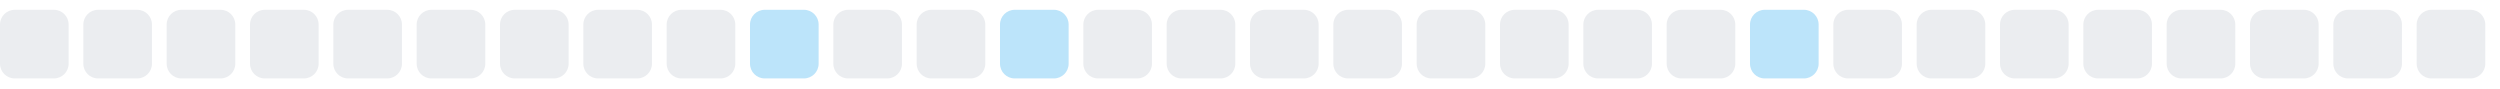
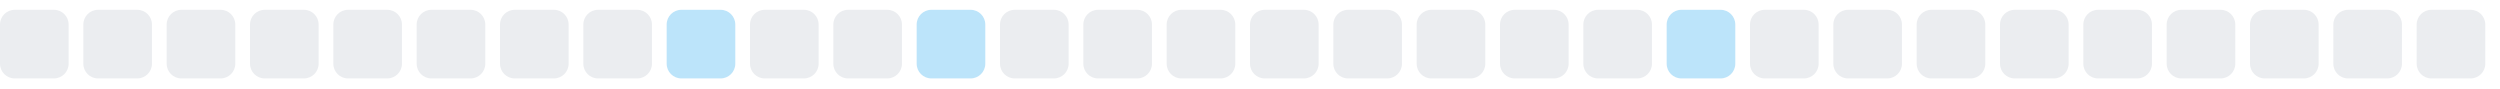
<svg xmlns="http://www.w3.org/2000/svg" width="255" height="9">
  <style>
        .level0 { fill: #ebedf0; }
        .level1 { fill: #bce4fa; }
        .level2 { fill: #75c7f7; }
        .level3 { fill: #30a9f2; }
        .level4 { fill: #008ee6; }
        @media (prefers-color-scheme: dark) {
          .level0 { fill: #161b22; }
          .level1 { fill: #0b3b5c; }
          .level2 { fill: #0a6299; }
          .level3 { fill: #008ee6; }
          .level4 { fill: #5bc4ff; }
        }
      </style>
  <rect x="0.0" y="1" width="7" height="7" rx="1.5" ry="1.5" class="level0" />
  <rect x="8.5" y="1" width="7" height="7" rx="1.5" ry="1.5" class="level0" />
  <rect x="17.0" y="1" width="7" height="7" rx="1.5" ry="1.5" class="level0" />
  <rect x="25.5" y="1" width="7" height="7" rx="1.5" ry="1.5" class="level0" />
  <rect x="34.0" y="1" width="7" height="7" rx="1.5" ry="1.5" class="level0" />
  <rect x="42.5" y="1" width="7" height="7" rx="1.5" ry="1.5" class="level0" />
  <rect x="51.0" y="1" width="7" height="7" rx="1.5" ry="1.5" class="level0" />
  <rect x="59.5" y="1" width="7" height="7" rx="1.5" ry="1.5" class="level0" />
-   <rect x="68.0" y="1" width="7" height="7" rx="1.5" ry="1.5" class="level0" />
-   <rect x="76.5" y="1" width="7" height="7" rx="1.5" ry="1.5" class="level1" />
+   <rect x="68.0" y="1" width="7" height="7" rx="1.5" ry="1.5" class="level1" />
+   <rect x="76.5" y="1" width="7" height="7" rx="1.5" ry="1.5" class="level0" />
  <rect x="85.0" y="1" width="7" height="7" rx="1.5" ry="1.5" class="level0" />
-   <rect x="93.5" y="1" width="7" height="7" rx="1.5" ry="1.5" class="level0" />
-   <rect x="102.0" y="1" width="7" height="7" rx="1.5" ry="1.5" class="level1" />
+   <rect x="93.5" y="1" width="7" height="7" rx="1.5" ry="1.5" class="level1" />
+   <rect x="102.0" y="1" width="7" height="7" rx="1.5" ry="1.5" class="level0" />
  <rect x="110.5" y="1" width="7" height="7" rx="1.5" ry="1.5" class="level0" />
  <rect x="119.0" y="1" width="7" height="7" rx="1.5" ry="1.5" class="level0" />
  <rect x="127.5" y="1" width="7" height="7" rx="1.5" ry="1.5" class="level0" />
  <rect x="136.0" y="1" width="7" height="7" rx="1.5" ry="1.5" class="level0" />
  <rect x="144.5" y="1" width="7" height="7" rx="1.5" ry="1.5" class="level0" />
  <rect x="153.0" y="1" width="7" height="7" rx="1.5" ry="1.5" class="level0" />
  <rect x="161.5" y="1" width="7" height="7" rx="1.5" ry="1.5" class="level0" />
-   <rect x="170.0" y="1" width="7" height="7" rx="1.5" ry="1.5" class="level0" />
-   <rect x="178.5" y="1" width="7" height="7" rx="1.5" ry="1.5" class="level1" />
+   <rect x="170.0" y="1" width="7" height="7" rx="1.5" ry="1.5" class="level1" />
+   <rect x="178.5" y="1" width="7" height="7" rx="1.5" ry="1.5" class="level0" />
  <rect x="187.0" y="1" width="7" height="7" rx="1.5" ry="1.5" class="level0" />
  <rect x="195.5" y="1" width="7" height="7" rx="1.5" ry="1.5" class="level0" />
  <rect x="204.0" y="1" width="7" height="7" rx="1.5" ry="1.5" class="level0" />
  <rect x="212.5" y="1" width="7" height="7" rx="1.5" ry="1.5" class="level0" />
  <rect x="221.0" y="1" width="7" height="7" rx="1.5" ry="1.5" class="level0" />
  <rect x="229.5" y="1" width="7" height="7" rx="1.5" ry="1.5" class="level0" />
  <rect x="238.0" y="1" width="7" height="7" rx="1.5" ry="1.5" class="level0" />
  <rect x="246.5" y="1" width="7" height="7" rx="1.5" ry="1.5" class="level0" />
</svg>
